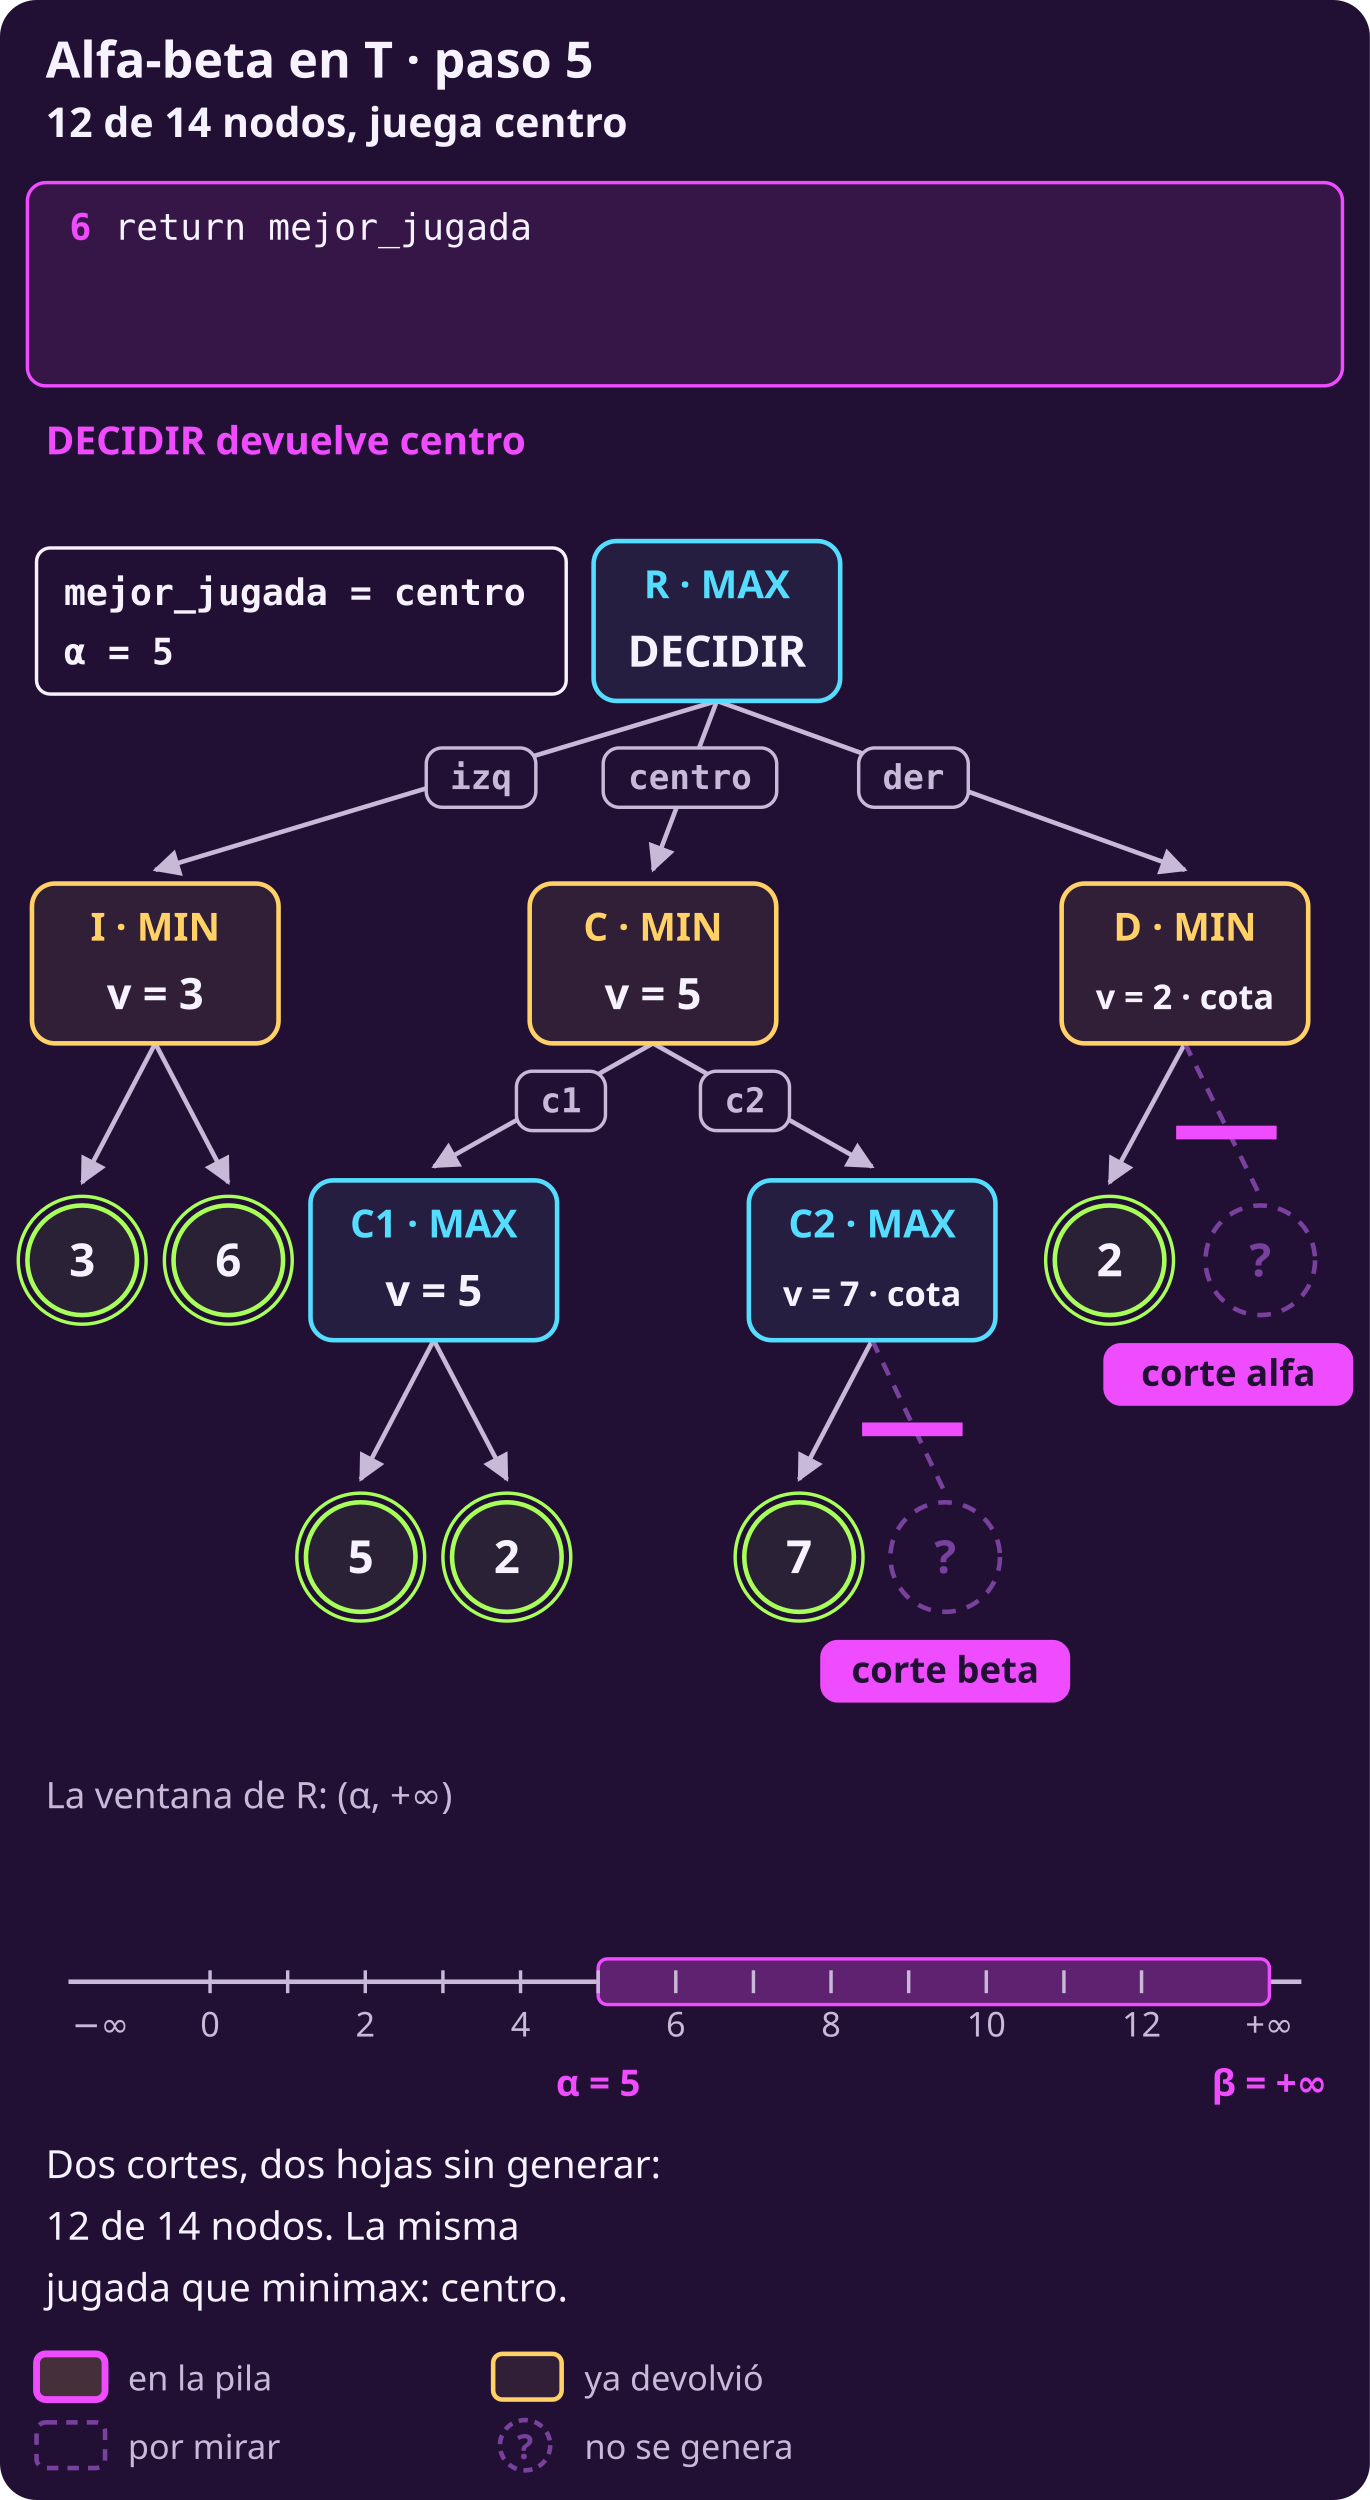
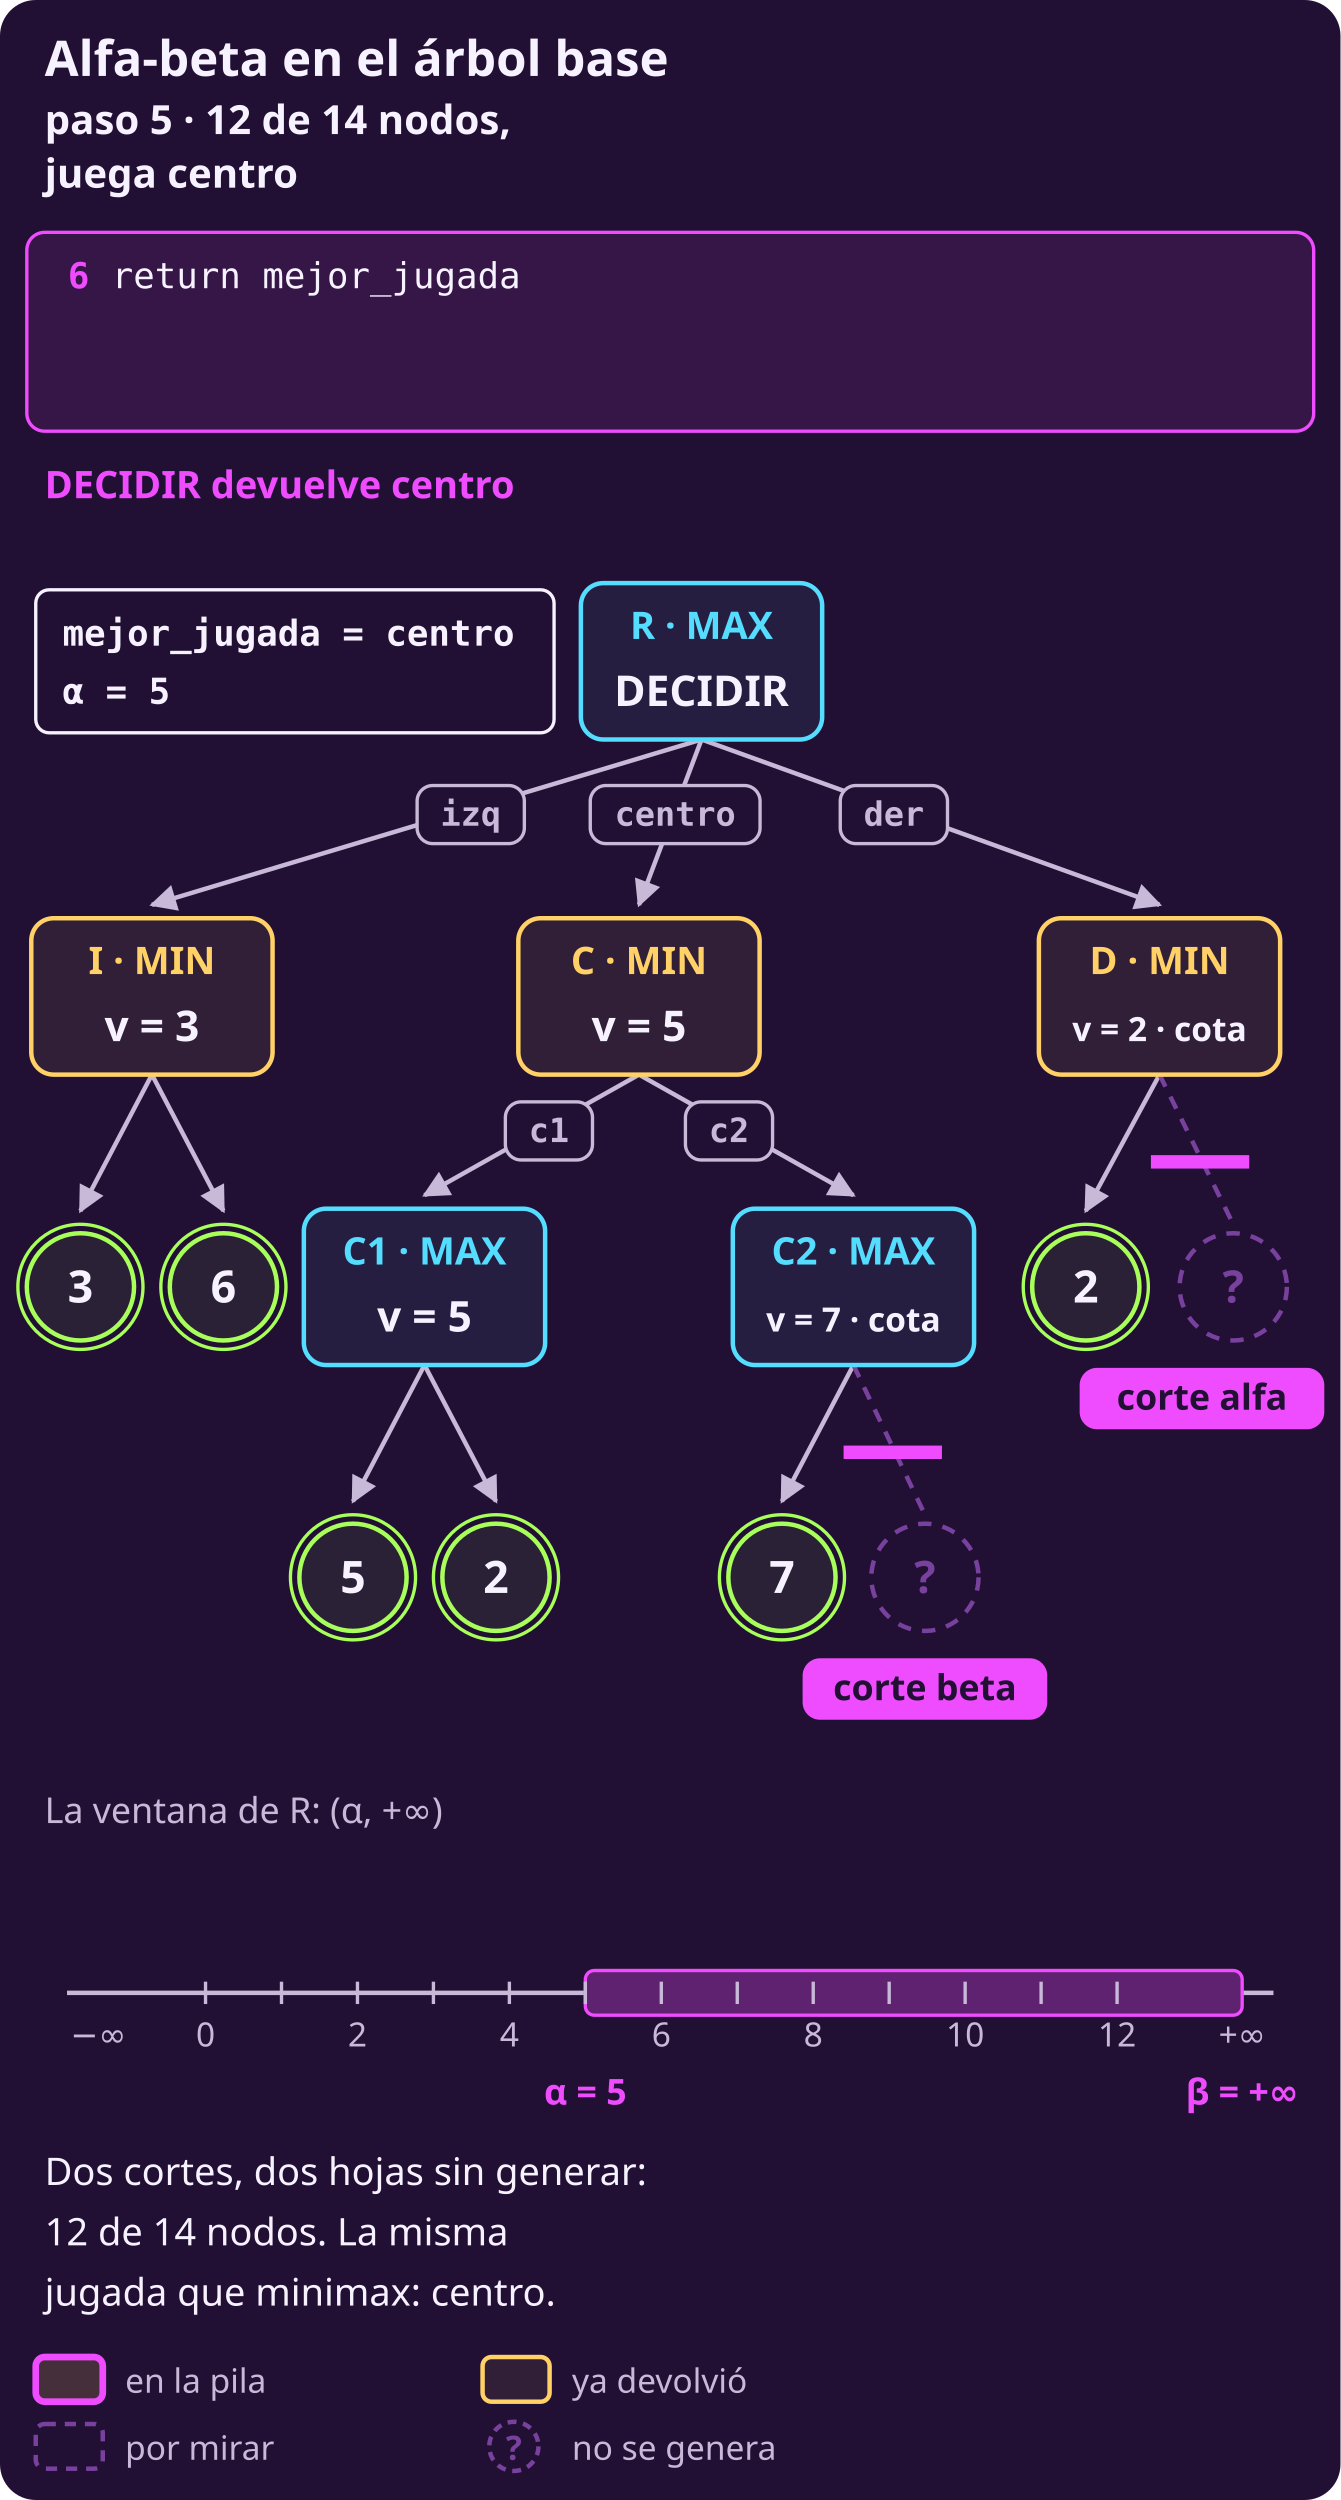
- <svg xmlns="http://www.w3.org/2000/svg" width="600" height="1095" viewBox="0 0 600 1095" role="img" aria-label="DECIDIR-ALFA-BETA sobre el árbol T, paso 5: el final (fila 20). Arriba, la banda del pseudocódigo: línea 6: return mejor_jugada. Decidir devuelve centro. Recuadro: mejor_jugada = centro · α = 5. En el árbol: I ya devolvió v = 3; C ya devolvió v = 5; C1 ya devolvió v = 5; C2 ya devolvió v = 7 (una cota); la hoja 8 no se genera; D ya devolvió v = 2 (una cota); la hoja 12 no se genera. Abajo, la recta numérica: la ventana de R, (5, +∞). Dos cortes, dos hojas sin generar: 12 de 14 nodos. La misma jugada que minimax: centro.">
-   <rect x="0" y="0" width="600" height="1095" rx="16" fill="#211033" />
+ <svg xmlns="http://www.w3.org/2000/svg" width="600" height="1119" viewBox="0 0 600 1119" role="img" aria-label="DECIDIR-ALFA-BETA sobre el árbol base, paso 5: el final (fila 20). Arriba, la banda del pseudocódigo: línea 6: return mejor_jugada. Decidir devuelve centro. Recuadro: mejor_jugada = centro · α = 5. En el árbol: I ya devolvió v = 3; C ya devolvió v = 5; C1 ya devolvió v = 5; C2 ya devolvió v = 7 (una cota); la hoja 8 no se genera; D ya devolvió v = 2 (una cota); la hoja 12 no se genera. Abajo, la recta numérica: la ventana de R, (5, +∞). Dos cortes, dos hojas sin generar: 12 de 14 nodos. La misma jugada que minimax: centro.">
+   <rect x="0" y="0" width="600" height="1119" rx="16" fill="#211033" />
  <defs>
    <marker id="p" viewBox="0 0 10 10" refX="9" refY="5" markerWidth="6" markerHeight="6" orient="auto-start-reverse">
      <path d="M 0 0 L 10 5 L 0 10 z" fill="#f04cff" />
    </marker>
    <marker id="s" viewBox="0 0 10 10" refX="9" refY="5" markerWidth="6" markerHeight="6" orient="auto-start-reverse">
      <path d="M 0 0 L 10 5 L 0 10 z" fill="#c8b9d8" />
    </marker>
  </defs>
-   <text x="20" y="34" fill="#f7f2ff" font-family="system-ui, sans-serif" font-size="22" font-weight="700" text-anchor="start">Alfa-beta en T · paso 5</text>
-   <text x="20" y="60" fill="#f7f2ff" font-family="system-ui, sans-serif" font-size="18" font-weight="700" text-anchor="start">12 de 14 nodos, juega centro</text>
-   <rect x="12" y="80" width="576" height="89" rx="8" fill="#361647" stroke="#f04cff" stroke-width="1.5" />
-   <text x="40" y="105" fill="#f04cff" font-family="ui-monospace, SFMono-Regular, Menlo, monospace" font-size="16" font-weight="700" text-anchor="end">6</text>
-   <text x="50" y="105" fill="#f7f2ff" font-family="ui-monospace, SFMono-Regular, Menlo, monospace" font-size="16" font-weight="normal" text-anchor="start">return mejor_jugada</text>
-   <text x="20" y="199" fill="#f04cff" font-family="system-ui, sans-serif" font-size="17" font-weight="700" text-anchor="start">DECIDIR devuelve centro</text>
-   <line x1="314" y1="307.0" x2="68" y2="381.0" stroke="#c8b9d8" stroke-width="2" marker-end="url(#s)" />
-   <rect x="186.7" y="327.6" width="48" height="26" rx="7" fill="#211033" stroke="#c8b9d8" stroke-width="1.5" />
-   <text x="210.7" y="345.6" fill="#c8b9d8" font-family="ui-monospace, SFMono-Regular, Menlo, monospace" font-size="15" font-weight="700" text-anchor="middle">izq</text>
-   <line x1="68" y1="457.0" x2="36" y2="518.0" stroke="#c8b9d8" stroke-width="2" marker-end="url(#s)" />
-   <line x1="68" y1="457.0" x2="100" y2="518.0" stroke="#c8b9d8" stroke-width="2" marker-end="url(#s)" />
-   <line x1="314" y1="307.0" x2="286" y2="381.0" stroke="#c8b9d8" stroke-width="2" marker-end="url(#s)" />
-   <rect x="264.2" y="327.6" width="76" height="26" rx="7" fill="#211033" stroke="#c8b9d8" stroke-width="1.5" />
-   <text x="302.2" y="345.6" fill="#c8b9d8" font-family="ui-monospace, SFMono-Regular, Menlo, monospace" font-size="15" font-weight="700" text-anchor="middle">centro</text>
-   <line x1="286" y1="457.0" x2="190" y2="511.0" stroke="#c8b9d8" stroke-width="2" marker-end="url(#s)" />
-   <rect x="226.2" y="469.2" width="39" height="26" rx="7" fill="#211033" stroke="#c8b9d8" stroke-width="1.5" />
-   <text x="245.7" y="487.2" fill="#c8b9d8" font-family="ui-monospace, SFMono-Regular, Menlo, monospace" font-size="15" font-weight="700" text-anchor="middle">c1</text>
-   <line x1="190" y1="587.0" x2="158" y2="648.0" stroke="#c8b9d8" stroke-width="2" marker-end="url(#s)" />
-   <line x1="190" y1="587.0" x2="222" y2="648.0" stroke="#c8b9d8" stroke-width="2" marker-end="url(#s)" />
-   <line x1="286" y1="457.0" x2="382" y2="511.0" stroke="#c8b9d8" stroke-width="2" marker-end="url(#s)" />
-   <rect x="306.8" y="469.2" width="39" height="26" rx="7" fill="#211033" stroke="#c8b9d8" stroke-width="1.5" />
-   <text x="326.3" y="487.2" fill="#c8b9d8" font-family="ui-monospace, SFMono-Regular, Menlo, monospace" font-size="15" font-weight="700" text-anchor="middle">c2</text>
-   <line x1="382" y1="587.0" x2="350" y2="648.0" stroke="#c8b9d8" stroke-width="2" marker-end="url(#s)" />
-   <line x1="382" y1="587.0" x2="414" y2="654.0" stroke="#78419e" stroke-width="2" stroke-dasharray="6 5" />
-   <line x1="314" y1="307.0" x2="519" y2="381.0" stroke="#c8b9d8" stroke-width="2" marker-end="url(#s)" />
-   <rect x="376.1" y="327.6" width="48" height="26" rx="7" fill="#211033" stroke="#c8b9d8" stroke-width="1.5" />
-   <text x="400.1" y="345.6" fill="#c8b9d8" font-family="ui-monospace, SFMono-Regular, Menlo, monospace" font-size="15" font-weight="700" text-anchor="middle">der</text>
-   <line x1="519" y1="457.0" x2="486" y2="518.0" stroke="#c8b9d8" stroke-width="2" marker-end="url(#s)" />
-   <line x1="519" y1="457.0" x2="552" y2="524.0" stroke="#78419e" stroke-width="2" stroke-dasharray="6 5" />
-   <line x1="377.6" y1="626.05" x2="421.6" y2="626.05" stroke="#f04cff" stroke-width="6" />
-   <rect x="360.0" y="719.0" width="108" height="26" rx="7" fill="#f04cff" stroke="#f04cff" stroke-width="1.5" />
-   <text x="414.0" y="737.0" fill="#211033" font-family="system-ui, sans-serif" font-size="16" font-weight="700" text-anchor="middle">corte beta</text>
-   <line x1="515.15" y1="496.05" x2="559.15" y2="496.05" stroke="#f04cff" stroke-width="6" />
-   <rect x="484.0" y="589.0" width="108" height="26" rx="7" fill="#f04cff" stroke="#f04cff" stroke-width="1.5" />
-   <text x="538.0" y="607.0" fill="#211033" font-family="system-ui, sans-serif" font-size="16" font-weight="700" text-anchor="middle">corte alfa</text>
-   <rect x="260.0" y="237.0" width="108" height="70" rx="10" fill="#251e41" stroke="#55ddff" stroke-width="2" />
-   <text x="314" y="262.0" fill="#55ddff" font-family="system-ui, sans-serif" font-size="17" font-weight="700" text-anchor="middle">R · MAX</text>
-   <text x="314" y="292.0" fill="#f7f2ff" font-family="system-ui, sans-serif" font-size="19" font-weight="700" text-anchor="middle">DECIDIR</text>
-   <rect x="14.0" y="387.0" width="108" height="70" rx="10" fill="#311e37" stroke="#ffd166" stroke-width="2" />
-   <text x="68" y="412.0" fill="#ffd166" font-family="system-ui, sans-serif" font-size="17" font-weight="700" text-anchor="middle">I · MIN</text>
-   <text x="68" y="442.0" fill="#f7f2ff" font-family="system-ui, sans-serif" font-size="19" font-weight="700" text-anchor="middle">v = 3</text>
-   <circle cx="36" cy="552.0" r="28" fill="none" stroke="#a8ff5a" stroke-width="1.5" />
-   <circle cx="36" cy="552.0" r="24" fill="#2a2136" stroke="#a8ff5a" stroke-width="2" />
-   <text x="36" y="559.0" fill="#f7f2ff" font-family="system-ui, sans-serif" font-size="20" font-weight="700" text-anchor="middle">3</text>
-   <circle cx="100" cy="552.0" r="28" fill="none" stroke="#a8ff5a" stroke-width="1.5" />
-   <circle cx="100" cy="552.0" r="24" fill="#2a2136" stroke="#a8ff5a" stroke-width="2" />
-   <text x="100" y="559.0" fill="#f7f2ff" font-family="system-ui, sans-serif" font-size="20" font-weight="700" text-anchor="middle">6</text>
-   <rect x="232.0" y="387.0" width="108" height="70" rx="10" fill="#311e37" stroke="#ffd166" stroke-width="2" />
-   <text x="286" y="412.0" fill="#ffd166" font-family="system-ui, sans-serif" font-size="17" font-weight="700" text-anchor="middle">C · MIN</text>
-   <text x="286" y="442.0" fill="#f7f2ff" font-family="system-ui, sans-serif" font-size="19" font-weight="700" text-anchor="middle">v = 5</text>
-   <rect x="136.0" y="517.0" width="108" height="70" rx="10" fill="#251e41" stroke="#55ddff" stroke-width="2" />
-   <text x="190" y="542.0" fill="#55ddff" font-family="system-ui, sans-serif" font-size="17" font-weight="700" text-anchor="middle">C1 · MAX</text>
-   <text x="190" y="572.0" fill="#f7f2ff" font-family="system-ui, sans-serif" font-size="19" font-weight="700" text-anchor="middle">v = 5</text>
-   <circle cx="158" cy="682.0" r="28" fill="none" stroke="#a8ff5a" stroke-width="1.5" />
-   <circle cx="158" cy="682.0" r="24" fill="#2a2136" stroke="#a8ff5a" stroke-width="2" />
-   <text x="158" y="689.0" fill="#f7f2ff" font-family="system-ui, sans-serif" font-size="20" font-weight="700" text-anchor="middle">5</text>
-   <circle cx="222" cy="682.0" r="28" fill="none" stroke="#a8ff5a" stroke-width="1.5" />
-   <circle cx="222" cy="682.0" r="24" fill="#2a2136" stroke="#a8ff5a" stroke-width="2" />
-   <text x="222" y="689.0" fill="#f7f2ff" font-family="system-ui, sans-serif" font-size="20" font-weight="700" text-anchor="middle">2</text>
-   <rect x="328.0" y="517.0" width="108" height="70" rx="10" fill="#251e41" stroke="#55ddff" stroke-width="2" />
-   <text x="382" y="542.0" fill="#55ddff" font-family="system-ui, sans-serif" font-size="17" font-weight="700" text-anchor="middle">C2 · MAX</text>
-   <text x="382" y="572.0" fill="#f7f2ff" font-family="system-ui, sans-serif" font-size="15" font-weight="700" text-anchor="middle">v = 7 · cota</text>
-   <circle cx="350" cy="682.0" r="28" fill="none" stroke="#a8ff5a" stroke-width="1.5" />
-   <circle cx="350" cy="682.0" r="24" fill="#2a2136" stroke="#a8ff5a" stroke-width="2" />
-   <text x="350" y="689.0" fill="#f7f2ff" font-family="system-ui, sans-serif" font-size="20" font-weight="700" text-anchor="middle">7</text>
-   <circle cx="414" cy="682.0" r="24" fill="#211033" stroke="#78419e" stroke-width="2" stroke-dasharray="6 5" />
-   <text x="414" y="689.0" fill="#78419e" font-family="system-ui, sans-serif" font-size="20" font-weight="700" text-anchor="middle">?</text>
-   <rect x="465.0" y="387.0" width="108" height="70" rx="10" fill="#311e37" stroke="#ffd166" stroke-width="2" />
-   <text x="519" y="412.0" fill="#ffd166" font-family="system-ui, sans-serif" font-size="17" font-weight="700" text-anchor="middle">D · MIN</text>
-   <text x="519" y="442.0" fill="#f7f2ff" font-family="system-ui, sans-serif" font-size="15" font-weight="700" text-anchor="middle">v = 2 · cota</text>
-   <circle cx="486" cy="552.0" r="28" fill="none" stroke="#a8ff5a" stroke-width="1.5" />
-   <circle cx="486" cy="552.0" r="24" fill="#2a2136" stroke="#a8ff5a" stroke-width="2" />
-   <text x="486" y="559.0" fill="#f7f2ff" font-family="system-ui, sans-serif" font-size="20" font-weight="700" text-anchor="middle">2</text>
-   <circle cx="552" cy="552.0" r="24" fill="#211033" stroke="#78419e" stroke-width="2" stroke-dasharray="6 5" />
-   <text x="552" y="559.0" fill="#78419e" font-family="system-ui, sans-serif" font-size="20" font-weight="700" text-anchor="middle">?</text>
-   <rect x="16" y="240.0" width="232" height="64" rx="6" fill="#211033" stroke="#f7f2ff" stroke-width="1.5" />
-   <text x="28" y="265.0" fill="#f7f2ff" font-family="ui-monospace, SFMono-Regular, Menlo, monospace" font-size="16" font-weight="700" text-anchor="start">mejor_jugada = centro</text>
-   <text x="28" y="291.0" fill="#f7f2ff" font-family="ui-monospace, SFMono-Regular, Menlo, monospace" font-size="16" font-weight="700" text-anchor="start">α = 5</text>
-   <text x="20" y="792.0" fill="#c8b9d8" font-family="system-ui, sans-serif" font-size="16" font-weight="normal" text-anchor="start">La ventana de R: (α, +∞)</text>
-   <line x1="30" y1="868.0" x2="570" y2="868.0" stroke="#c8b9d8" stroke-width="2" />
-   <rect x="262.0" y="858.0" width="294.0" height="20" rx="4" fill="#5f2270" stroke="#f04cff" stroke-width="1.5" />
-   <line x1="92.0" y1="863.0" x2="92.0" y2="873.0" stroke="#c8b9d8" stroke-width="1.5" />
-   <text x="92.0" y="892.0" fill="#c8b9d8" font-family="system-ui, sans-serif" font-size="15" font-weight="normal" text-anchor="middle">0</text>
-   <line x1="126.0" y1="863.0" x2="126.0" y2="873.0" stroke="#c8b9d8" stroke-width="1.5" />
-   <line x1="160.0" y1="863.0" x2="160.0" y2="873.0" stroke="#c8b9d8" stroke-width="1.5" />
-   <text x="160.0" y="892.0" fill="#c8b9d8" font-family="system-ui, sans-serif" font-size="15" font-weight="normal" text-anchor="middle">2</text>
-   <line x1="194.0" y1="863.0" x2="194.0" y2="873.0" stroke="#c8b9d8" stroke-width="1.5" />
-   <line x1="228.0" y1="863.0" x2="228.0" y2="873.0" stroke="#c8b9d8" stroke-width="1.5" />
-   <text x="228.0" y="892.0" fill="#c8b9d8" font-family="system-ui, sans-serif" font-size="15" font-weight="normal" text-anchor="middle">4</text>
-   <line x1="262.0" y1="863.0" x2="262.0" y2="873.0" stroke="#c8b9d8" stroke-width="1.5" />
-   <line x1="296.0" y1="863.0" x2="296.0" y2="873.0" stroke="#c8b9d8" stroke-width="1.5" />
-   <text x="296.0" y="892.0" fill="#c8b9d8" font-family="system-ui, sans-serif" font-size="15" font-weight="normal" text-anchor="middle">6</text>
-   <line x1="330.0" y1="863.0" x2="330.0" y2="873.0" stroke="#c8b9d8" stroke-width="1.5" />
-   <line x1="364.0" y1="863.0" x2="364.0" y2="873.0" stroke="#c8b9d8" stroke-width="1.5" />
-   <text x="364.0" y="892.0" fill="#c8b9d8" font-family="system-ui, sans-serif" font-size="15" font-weight="normal" text-anchor="middle">8</text>
-   <line x1="398.0" y1="863.0" x2="398.0" y2="873.0" stroke="#c8b9d8" stroke-width="1.5" />
-   <line x1="432.0" y1="863.0" x2="432.0" y2="873.0" stroke="#c8b9d8" stroke-width="1.5" />
-   <text x="432.0" y="892.0" fill="#c8b9d8" font-family="system-ui, sans-serif" font-size="15" font-weight="normal" text-anchor="middle">10</text>
-   <line x1="466.0" y1="863.0" x2="466.0" y2="873.0" stroke="#c8b9d8" stroke-width="1.5" />
-   <line x1="500.0" y1="863.0" x2="500.0" y2="873.0" stroke="#c8b9d8" stroke-width="1.5" />
-   <text x="500.0" y="892.0" fill="#c8b9d8" font-family="system-ui, sans-serif" font-size="15" font-weight="normal" text-anchor="middle">12</text>
-   <text x="44" y="892.0" fill="#c8b9d8" font-family="system-ui, sans-serif" font-size="15" font-weight="normal" text-anchor="middle">−∞</text>
-   <text x="556" y="892.0" fill="#c8b9d8" font-family="system-ui, sans-serif" font-size="15" font-weight="normal" text-anchor="middle">+∞</text>
-   <text x="262.0" y="918.0" fill="#f04cff" font-family="system-ui, sans-serif" font-size="16" font-weight="700" text-anchor="middle">α = 5</text>
-   <text x="556" y="918.0" fill="#f04cff" font-family="system-ui, sans-serif" font-size="16" font-weight="700" text-anchor="middle">β = +∞</text>
-   <text x="20" y="954.0" fill="#f7f2ff" font-family="system-ui, sans-serif" font-size="17" font-weight="normal" text-anchor="start">Dos cortes, dos hojas sin generar:</text>
-   <text x="20" y="981.0" fill="#f7f2ff" font-family="system-ui, sans-serif" font-size="17" font-weight="normal" text-anchor="start">12 de 14 nodos. La misma</text>
-   <text x="20" y="1008.0" fill="#f7f2ff" font-family="system-ui, sans-serif" font-size="17" font-weight="normal" text-anchor="start">jugada que minimax: centro.</text>
-   <rect x="16" y="1031.0" width="30" height="20" rx="4" fill="#452f3b" stroke="#f04cff" stroke-width="3" />
-   <text x="56" y="1047.0" fill="#c8b9d8" font-family="system-ui, sans-serif" font-size="15" font-weight="normal" text-anchor="start">en la pila</text>
-   <rect x="216" y="1031.0" width="30" height="20" rx="4" fill="#311e37" stroke="#ffd166" stroke-width="2" />
-   <text x="256" y="1047.0" fill="#c8b9d8" font-family="system-ui, sans-serif" font-size="15" font-weight="normal" text-anchor="start">ya devolvió</text>
-   <rect x="16" y="1061.0" width="30" height="20" rx="4" fill="none" stroke="#78419e" stroke-width="2" stroke-dasharray="5 4" />
-   <text x="56" y="1077.0" fill="#c8b9d8" font-family="system-ui, sans-serif" font-size="15" font-weight="normal" text-anchor="start">por mirar</text>
-   <circle cx="230" cy="1071.0" r="11" fill="#211033" stroke="#78419e" stroke-width="2" stroke-dasharray="4 3" />
-   <text x="230" y="1077.0" fill="#78419e" font-family="system-ui, sans-serif" font-size="15" font-weight="700" text-anchor="middle">?</text>
-   <text x="256" y="1077.0" fill="#c8b9d8" font-family="system-ui, sans-serif" font-size="15" font-weight="normal" text-anchor="start">no se genera</text>
+   <text x="20" y="34" fill="#f7f2ff" font-family="system-ui, sans-serif" font-size="22" font-weight="700" text-anchor="start">Alfa-beta en el árbol base</text>
+   <text x="20" y="60" fill="#f7f2ff" font-family="system-ui, sans-serif" font-size="18" font-weight="700" text-anchor="start">paso 5 · 12 de 14 nodos,</text>
+   <text x="20" y="84" fill="#f7f2ff" font-family="system-ui, sans-serif" font-size="18" font-weight="700" text-anchor="start">juega centro</text>
+   <rect x="12" y="104" width="576" height="89" rx="8" fill="#361647" stroke="#f04cff" stroke-width="1.5" />
+   <text x="40" y="129" fill="#f04cff" font-family="ui-monospace, SFMono-Regular, Menlo, monospace" font-size="16" font-weight="700" text-anchor="end">6</text>
+   <text x="50" y="129" fill="#f7f2ff" font-family="ui-monospace, SFMono-Regular, Menlo, monospace" font-size="16" font-weight="normal" text-anchor="start">return mejor_jugada</text>
+   <text x="20" y="223" fill="#f04cff" font-family="system-ui, sans-serif" font-size="17" font-weight="700" text-anchor="start">DECIDIR devuelve centro</text>
+   <line x1="314" y1="331.0" x2="68" y2="405.0" stroke="#c8b9d8" stroke-width="2" marker-end="url(#s)" />
+   <rect x="186.7" y="351.6" width="48" height="26" rx="7" fill="#211033" stroke="#c8b9d8" stroke-width="1.5" />
+   <text x="210.7" y="369.6" fill="#c8b9d8" font-family="ui-monospace, SFMono-Regular, Menlo, monospace" font-size="15" font-weight="700" text-anchor="middle">izq</text>
+   <line x1="68" y1="481.0" x2="36" y2="542.0" stroke="#c8b9d8" stroke-width="2" marker-end="url(#s)" />
+   <line x1="68" y1="481.0" x2="100" y2="542.0" stroke="#c8b9d8" stroke-width="2" marker-end="url(#s)" />
+   <line x1="314" y1="331.0" x2="286" y2="405.0" stroke="#c8b9d8" stroke-width="2" marker-end="url(#s)" />
+   <rect x="264.2" y="351.6" width="76" height="26" rx="7" fill="#211033" stroke="#c8b9d8" stroke-width="1.5" />
+   <text x="302.2" y="369.6" fill="#c8b9d8" font-family="ui-monospace, SFMono-Regular, Menlo, monospace" font-size="15" font-weight="700" text-anchor="middle">centro</text>
+   <line x1="286" y1="481.0" x2="190" y2="535.0" stroke="#c8b9d8" stroke-width="2" marker-end="url(#s)" />
+   <rect x="226.2" y="493.2" width="39" height="26" rx="7" fill="#211033" stroke="#c8b9d8" stroke-width="1.5" />
+   <text x="245.7" y="511.2" fill="#c8b9d8" font-family="ui-monospace, SFMono-Regular, Menlo, monospace" font-size="15" font-weight="700" text-anchor="middle">c1</text>
+   <line x1="190" y1="611.0" x2="158" y2="672.0" stroke="#c8b9d8" stroke-width="2" marker-end="url(#s)" />
+   <line x1="190" y1="611.0" x2="222" y2="672.0" stroke="#c8b9d8" stroke-width="2" marker-end="url(#s)" />
+   <line x1="286" y1="481.0" x2="382" y2="535.0" stroke="#c8b9d8" stroke-width="2" marker-end="url(#s)" />
+   <rect x="306.8" y="493.2" width="39" height="26" rx="7" fill="#211033" stroke="#c8b9d8" stroke-width="1.5" />
+   <text x="326.3" y="511.2" fill="#c8b9d8" font-family="ui-monospace, SFMono-Regular, Menlo, monospace" font-size="15" font-weight="700" text-anchor="middle">c2</text>
+   <line x1="382" y1="611.0" x2="350" y2="672.0" stroke="#c8b9d8" stroke-width="2" marker-end="url(#s)" />
+   <line x1="382" y1="611.0" x2="414" y2="678.0" stroke="#78419e" stroke-width="2" stroke-dasharray="6 5" />
+   <line x1="314" y1="331.0" x2="519" y2="405.0" stroke="#c8b9d8" stroke-width="2" marker-end="url(#s)" />
+   <rect x="376.1" y="351.6" width="48" height="26" rx="7" fill="#211033" stroke="#c8b9d8" stroke-width="1.5" />
+   <text x="400.1" y="369.6" fill="#c8b9d8" font-family="ui-monospace, SFMono-Regular, Menlo, monospace" font-size="15" font-weight="700" text-anchor="middle">der</text>
+   <line x1="519" y1="481.0" x2="486" y2="542.0" stroke="#c8b9d8" stroke-width="2" marker-end="url(#s)" />
+   <line x1="519" y1="481.0" x2="552" y2="548.0" stroke="#78419e" stroke-width="2" stroke-dasharray="6 5" />
+   <line x1="377.6" y1="650.05" x2="421.6" y2="650.05" stroke="#f04cff" stroke-width="6" />
+   <rect x="360.0" y="743.0" width="108" height="26" rx="7" fill="#f04cff" stroke="#f04cff" stroke-width="1.5" />
+   <text x="414.0" y="761.0" fill="#211033" font-family="system-ui, sans-serif" font-size="16" font-weight="700" text-anchor="middle">corte beta</text>
+   <line x1="515.15" y1="520.05" x2="559.15" y2="520.05" stroke="#f04cff" stroke-width="6" />
+   <rect x="484.0" y="613.0" width="108" height="26" rx="7" fill="#f04cff" stroke="#f04cff" stroke-width="1.5" />
+   <text x="538.0" y="631.0" fill="#211033" font-family="system-ui, sans-serif" font-size="16" font-weight="700" text-anchor="middle">corte alfa</text>
+   <rect x="260.0" y="261.0" width="108" height="70" rx="10" fill="#251e41" stroke="#55ddff" stroke-width="2" />
+   <text x="314" y="286.0" fill="#55ddff" font-family="system-ui, sans-serif" font-size="17" font-weight="700" text-anchor="middle">R · MAX</text>
+   <text x="314" y="316.0" fill="#f7f2ff" font-family="system-ui, sans-serif" font-size="19" font-weight="700" text-anchor="middle">DECIDIR</text>
+   <rect x="14.0" y="411.0" width="108" height="70" rx="10" fill="#311e37" stroke="#ffd166" stroke-width="2" />
+   <text x="68" y="436.0" fill="#ffd166" font-family="system-ui, sans-serif" font-size="17" font-weight="700" text-anchor="middle">I · MIN</text>
+   <text x="68" y="466.0" fill="#f7f2ff" font-family="system-ui, sans-serif" font-size="19" font-weight="700" text-anchor="middle">v = 3</text>
+   <circle cx="36" cy="576.0" r="28" fill="none" stroke="#a8ff5a" stroke-width="1.5" />
+   <circle cx="36" cy="576.0" r="24" fill="#2a2136" stroke="#a8ff5a" stroke-width="2" />
+   <text x="36" y="583.0" fill="#f7f2ff" font-family="system-ui, sans-serif" font-size="20" font-weight="700" text-anchor="middle">3</text>
+   <circle cx="100" cy="576.0" r="28" fill="none" stroke="#a8ff5a" stroke-width="1.5" />
+   <circle cx="100" cy="576.0" r="24" fill="#2a2136" stroke="#a8ff5a" stroke-width="2" />
+   <text x="100" y="583.0" fill="#f7f2ff" font-family="system-ui, sans-serif" font-size="20" font-weight="700" text-anchor="middle">6</text>
+   <rect x="232.0" y="411.0" width="108" height="70" rx="10" fill="#311e37" stroke="#ffd166" stroke-width="2" />
+   <text x="286" y="436.0" fill="#ffd166" font-family="system-ui, sans-serif" font-size="17" font-weight="700" text-anchor="middle">C · MIN</text>
+   <text x="286" y="466.0" fill="#f7f2ff" font-family="system-ui, sans-serif" font-size="19" font-weight="700" text-anchor="middle">v = 5</text>
+   <rect x="136.0" y="541.0" width="108" height="70" rx="10" fill="#251e41" stroke="#55ddff" stroke-width="2" />
+   <text x="190" y="566.0" fill="#55ddff" font-family="system-ui, sans-serif" font-size="17" font-weight="700" text-anchor="middle">C1 · MAX</text>
+   <text x="190" y="596.0" fill="#f7f2ff" font-family="system-ui, sans-serif" font-size="19" font-weight="700" text-anchor="middle">v = 5</text>
+   <circle cx="158" cy="706.0" r="28" fill="none" stroke="#a8ff5a" stroke-width="1.5" />
+   <circle cx="158" cy="706.0" r="24" fill="#2a2136" stroke="#a8ff5a" stroke-width="2" />
+   <text x="158" y="713.0" fill="#f7f2ff" font-family="system-ui, sans-serif" font-size="20" font-weight="700" text-anchor="middle">5</text>
+   <circle cx="222" cy="706.0" r="28" fill="none" stroke="#a8ff5a" stroke-width="1.5" />
+   <circle cx="222" cy="706.0" r="24" fill="#2a2136" stroke="#a8ff5a" stroke-width="2" />
+   <text x="222" y="713.0" fill="#f7f2ff" font-family="system-ui, sans-serif" font-size="20" font-weight="700" text-anchor="middle">2</text>
+   <rect x="328.0" y="541.0" width="108" height="70" rx="10" fill="#251e41" stroke="#55ddff" stroke-width="2" />
+   <text x="382" y="566.0" fill="#55ddff" font-family="system-ui, sans-serif" font-size="17" font-weight="700" text-anchor="middle">C2 · MAX</text>
+   <text x="382" y="596.0" fill="#f7f2ff" font-family="system-ui, sans-serif" font-size="15" font-weight="700" text-anchor="middle">v = 7 · cota</text>
+   <circle cx="350" cy="706.0" r="28" fill="none" stroke="#a8ff5a" stroke-width="1.5" />
+   <circle cx="350" cy="706.0" r="24" fill="#2a2136" stroke="#a8ff5a" stroke-width="2" />
+   <text x="350" y="713.0" fill="#f7f2ff" font-family="system-ui, sans-serif" font-size="20" font-weight="700" text-anchor="middle">7</text>
+   <circle cx="414" cy="706.0" r="24" fill="#211033" stroke="#78419e" stroke-width="2" stroke-dasharray="6 5" />
+   <text x="414" y="713.0" fill="#78419e" font-family="system-ui, sans-serif" font-size="20" font-weight="700" text-anchor="middle">?</text>
+   <rect x="465.0" y="411.0" width="108" height="70" rx="10" fill="#311e37" stroke="#ffd166" stroke-width="2" />
+   <text x="519" y="436.0" fill="#ffd166" font-family="system-ui, sans-serif" font-size="17" font-weight="700" text-anchor="middle">D · MIN</text>
+   <text x="519" y="466.0" fill="#f7f2ff" font-family="system-ui, sans-serif" font-size="15" font-weight="700" text-anchor="middle">v = 2 · cota</text>
+   <circle cx="486" cy="576.0" r="28" fill="none" stroke="#a8ff5a" stroke-width="1.5" />
+   <circle cx="486" cy="576.0" r="24" fill="#2a2136" stroke="#a8ff5a" stroke-width="2" />
+   <text x="486" y="583.0" fill="#f7f2ff" font-family="system-ui, sans-serif" font-size="20" font-weight="700" text-anchor="middle">2</text>
+   <circle cx="552" cy="576.0" r="24" fill="#211033" stroke="#78419e" stroke-width="2" stroke-dasharray="6 5" />
+   <text x="552" y="583.0" fill="#78419e" font-family="system-ui, sans-serif" font-size="20" font-weight="700" text-anchor="middle">?</text>
+   <rect x="16" y="264.0" width="232" height="64" rx="6" fill="#211033" stroke="#f7f2ff" stroke-width="1.5" />
+   <text x="28" y="289.0" fill="#f7f2ff" font-family="ui-monospace, SFMono-Regular, Menlo, monospace" font-size="16" font-weight="700" text-anchor="start">mejor_jugada = centro</text>
+   <text x="28" y="315.0" fill="#f7f2ff" font-family="ui-monospace, SFMono-Regular, Menlo, monospace" font-size="16" font-weight="700" text-anchor="start">α = 5</text>
+   <text x="20" y="816.0" fill="#c8b9d8" font-family="system-ui, sans-serif" font-size="16" font-weight="normal" text-anchor="start">La ventana de R: (α, +∞)</text>
+   <line x1="30" y1="892.0" x2="570" y2="892.0" stroke="#c8b9d8" stroke-width="2" />
+   <rect x="262.0" y="882.0" width="294.0" height="20" rx="4" fill="#5f2270" stroke="#f04cff" stroke-width="1.5" />
+   <line x1="92.0" y1="887.0" x2="92.0" y2="897.0" stroke="#c8b9d8" stroke-width="1.5" />
+   <text x="92.0" y="916.0" fill="#c8b9d8" font-family="system-ui, sans-serif" font-size="15" font-weight="normal" text-anchor="middle">0</text>
+   <line x1="126.0" y1="887.0" x2="126.0" y2="897.0" stroke="#c8b9d8" stroke-width="1.5" />
+   <line x1="160.0" y1="887.0" x2="160.0" y2="897.0" stroke="#c8b9d8" stroke-width="1.5" />
+   <text x="160.0" y="916.0" fill="#c8b9d8" font-family="system-ui, sans-serif" font-size="15" font-weight="normal" text-anchor="middle">2</text>
+   <line x1="194.0" y1="887.0" x2="194.0" y2="897.0" stroke="#c8b9d8" stroke-width="1.5" />
+   <line x1="228.0" y1="887.0" x2="228.0" y2="897.0" stroke="#c8b9d8" stroke-width="1.5" />
+   <text x="228.0" y="916.0" fill="#c8b9d8" font-family="system-ui, sans-serif" font-size="15" font-weight="normal" text-anchor="middle">4</text>
+   <line x1="262.0" y1="887.0" x2="262.0" y2="897.0" stroke="#c8b9d8" stroke-width="1.5" />
+   <line x1="296.0" y1="887.0" x2="296.0" y2="897.0" stroke="#c8b9d8" stroke-width="1.5" />
+   <text x="296.0" y="916.0" fill="#c8b9d8" font-family="system-ui, sans-serif" font-size="15" font-weight="normal" text-anchor="middle">6</text>
+   <line x1="330.0" y1="887.0" x2="330.0" y2="897.0" stroke="#c8b9d8" stroke-width="1.5" />
+   <line x1="364.0" y1="887.0" x2="364.0" y2="897.0" stroke="#c8b9d8" stroke-width="1.5" />
+   <text x="364.0" y="916.0" fill="#c8b9d8" font-family="system-ui, sans-serif" font-size="15" font-weight="normal" text-anchor="middle">8</text>
+   <line x1="398.0" y1="887.0" x2="398.0" y2="897.0" stroke="#c8b9d8" stroke-width="1.5" />
+   <line x1="432.0" y1="887.0" x2="432.0" y2="897.0" stroke="#c8b9d8" stroke-width="1.5" />
+   <text x="432.0" y="916.0" fill="#c8b9d8" font-family="system-ui, sans-serif" font-size="15" font-weight="normal" text-anchor="middle">10</text>
+   <line x1="466.0" y1="887.0" x2="466.0" y2="897.0" stroke="#c8b9d8" stroke-width="1.5" />
+   <line x1="500.0" y1="887.0" x2="500.0" y2="897.0" stroke="#c8b9d8" stroke-width="1.5" />
+   <text x="500.0" y="916.0" fill="#c8b9d8" font-family="system-ui, sans-serif" font-size="15" font-weight="normal" text-anchor="middle">12</text>
+   <text x="44" y="916.0" fill="#c8b9d8" font-family="system-ui, sans-serif" font-size="15" font-weight="normal" text-anchor="middle">−∞</text>
+   <text x="556" y="916.0" fill="#c8b9d8" font-family="system-ui, sans-serif" font-size="15" font-weight="normal" text-anchor="middle">+∞</text>
+   <text x="262.0" y="942.0" fill="#f04cff" font-family="system-ui, sans-serif" font-size="16" font-weight="700" text-anchor="middle">α = 5</text>
+   <text x="556" y="942.0" fill="#f04cff" font-family="system-ui, sans-serif" font-size="16" font-weight="700" text-anchor="middle">β = +∞</text>
+   <text x="20" y="978.0" fill="#f7f2ff" font-family="system-ui, sans-serif" font-size="17" font-weight="normal" text-anchor="start">Dos cortes, dos hojas sin generar:</text>
+   <text x="20" y="1005.0" fill="#f7f2ff" font-family="system-ui, sans-serif" font-size="17" font-weight="normal" text-anchor="start">12 de 14 nodos. La misma</text>
+   <text x="20" y="1032.0" fill="#f7f2ff" font-family="system-ui, sans-serif" font-size="17" font-weight="normal" text-anchor="start">jugada que minimax: centro.</text>
+   <rect x="16" y="1055.0" width="30" height="20" rx="4" fill="#452f3b" stroke="#f04cff" stroke-width="3" />
+   <text x="56" y="1071.0" fill="#c8b9d8" font-family="system-ui, sans-serif" font-size="15" font-weight="normal" text-anchor="start">en la pila</text>
+   <rect x="216" y="1055.0" width="30" height="20" rx="4" fill="#311e37" stroke="#ffd166" stroke-width="2" />
+   <text x="256" y="1071.0" fill="#c8b9d8" font-family="system-ui, sans-serif" font-size="15" font-weight="normal" text-anchor="start">ya devolvió</text>
+   <rect x="16" y="1085.0" width="30" height="20" rx="4" fill="none" stroke="#78419e" stroke-width="2" stroke-dasharray="5 4" />
+   <text x="56" y="1101.0" fill="#c8b9d8" font-family="system-ui, sans-serif" font-size="15" font-weight="normal" text-anchor="start">por mirar</text>
+   <circle cx="230" cy="1095.0" r="11" fill="#211033" stroke="#78419e" stroke-width="2" stroke-dasharray="4 3" />
+   <text x="230" y="1101.0" fill="#78419e" font-family="system-ui, sans-serif" font-size="15" font-weight="700" text-anchor="middle">?</text>
+   <text x="256" y="1101.0" fill="#c8b9d8" font-family="system-ui, sans-serif" font-size="15" font-weight="normal" text-anchor="start">no se genera</text>
</svg>
